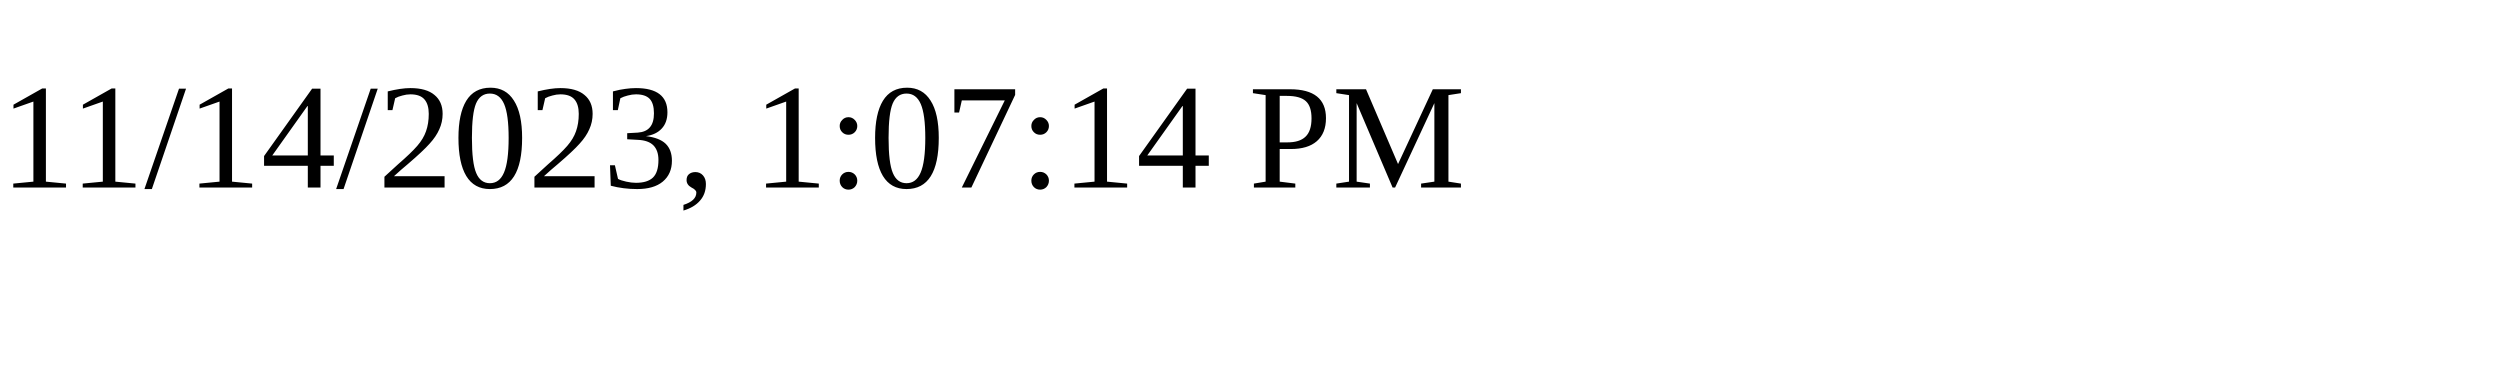
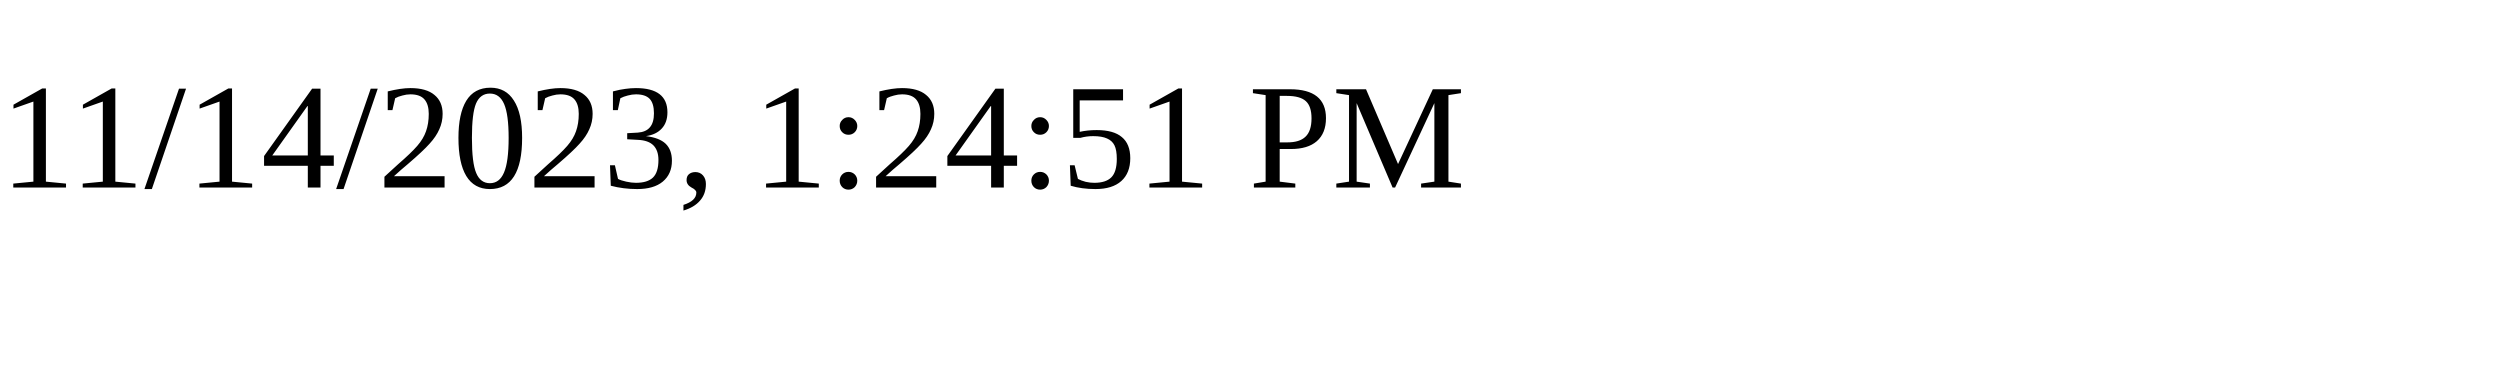
<svg xmlns="http://www.w3.org/2000/svg" height="30" width="200">
-   <text x="0" y="15">11/14/2023, 1:07:14 PM</text>
+   <text x="0" y="15">11/14/2023, 1:24:51 PM</text>
</svg>
